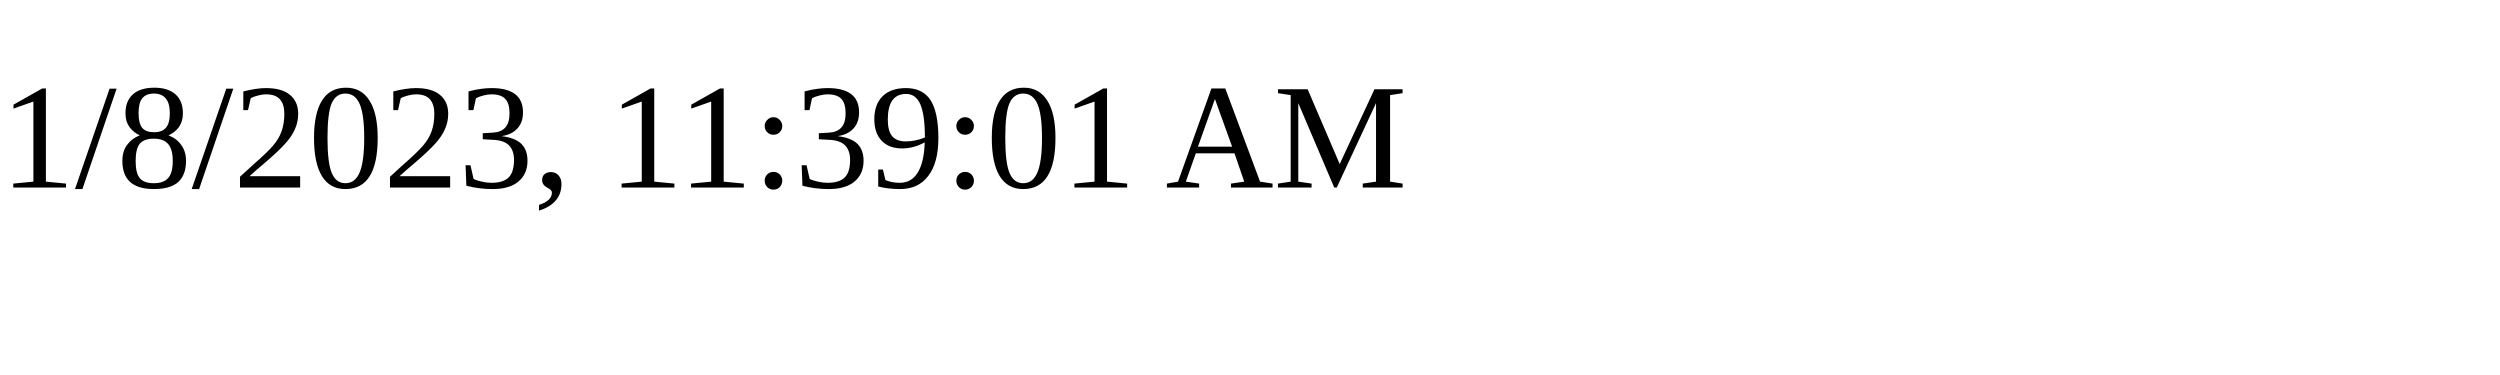
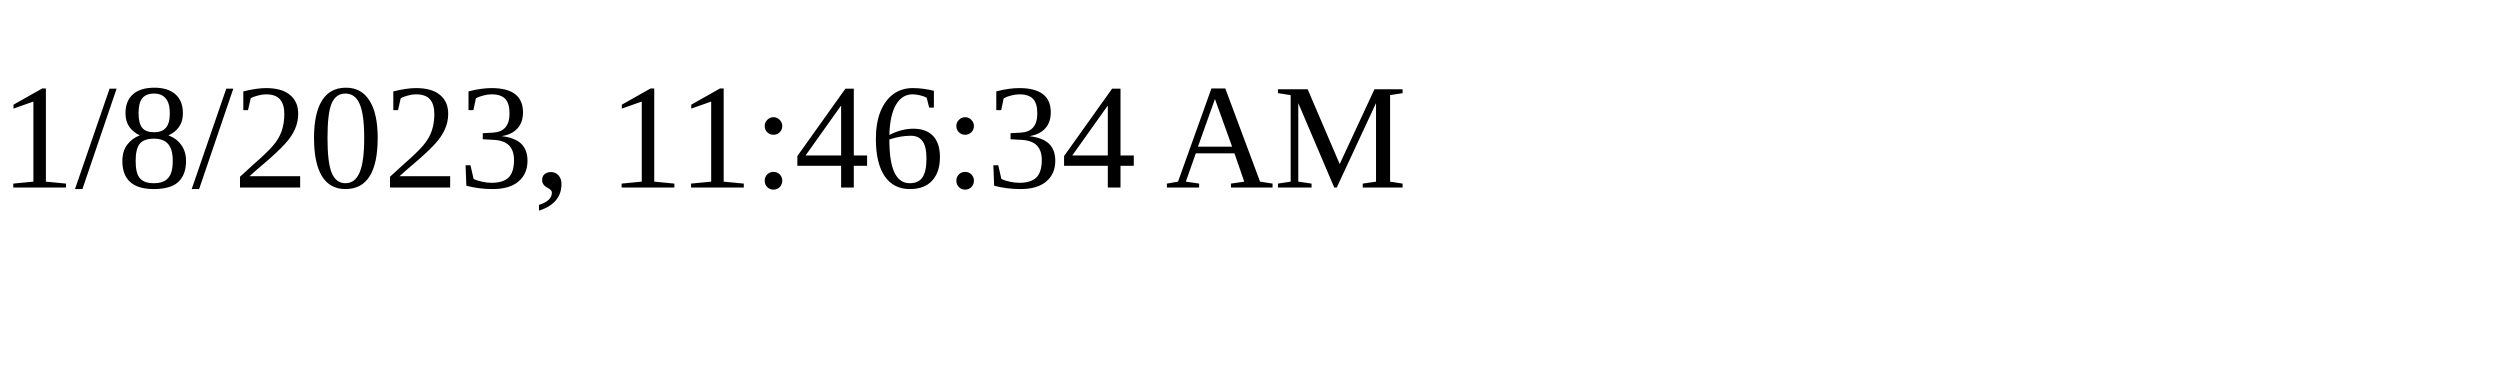
<svg xmlns="http://www.w3.org/2000/svg" height="30" width="200">
-   <text x="0" y="15">1/8/2023, 11:39:01 AM</text>
+   <text x="0" y="15">1/8/2023, 11:46:34 AM</text>
</svg>
